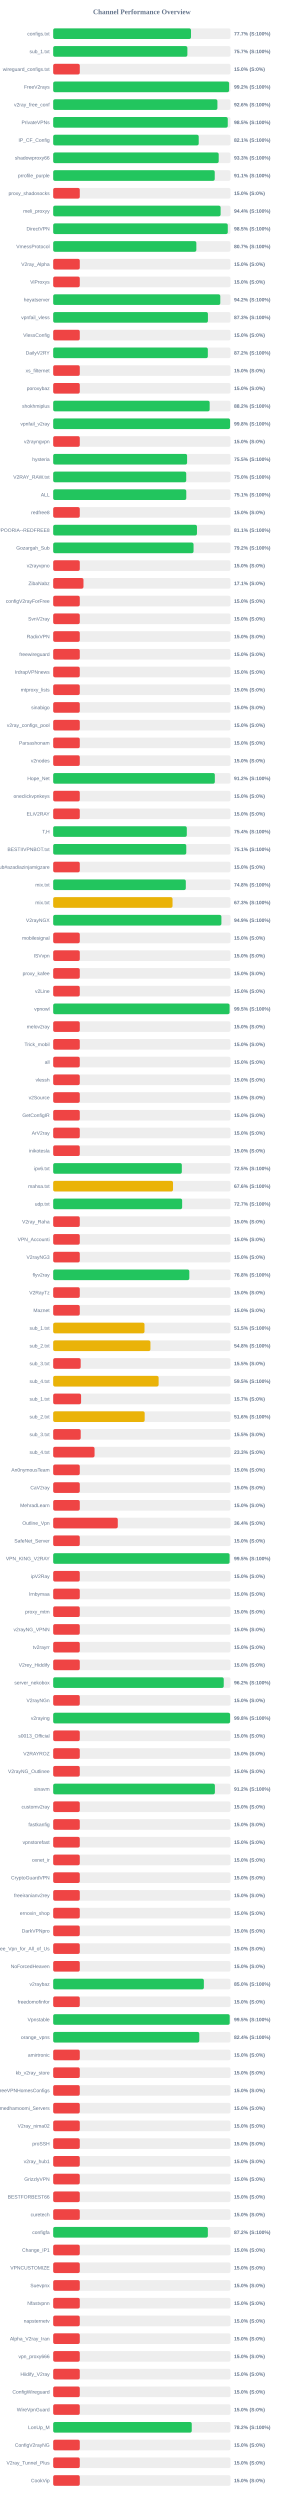
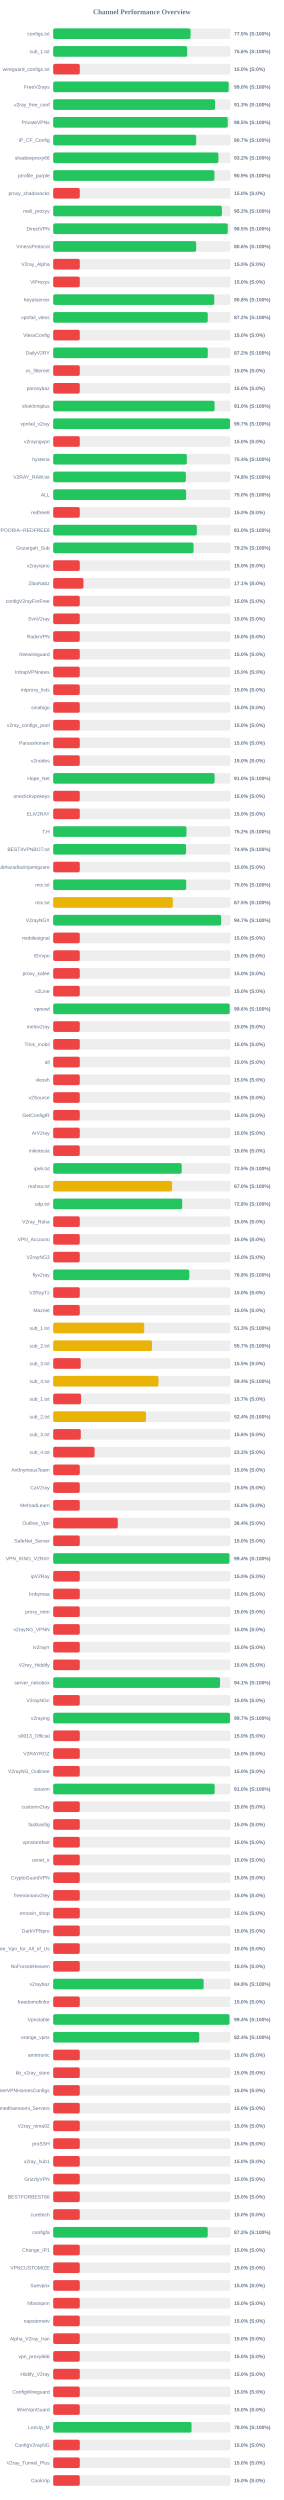
<svg xmlns="http://www.w3.org/2000/svg" width="800" height="7050" version="1.1">
  <style>
        .row { font: 14px Arial; fill: #64748b; }
        .score { font: bold 14px Arial; fill: #64748b; }
    </style>
  <text x="400" y="40" text-anchor="middle" font-size="20px" font-weight="bold" fill="#64748b">Channel Performance Overview</text>
  <rect x="150" y="80" width="500" height="30" fill="#eee" rx="5" />
-   <rect x="150" y="80" width="388.6" height="30" fill="#22c55e" rx="5" />
+   <rect x="150" y="80" width="387.4" height="30" fill="#22c55e" rx="5" />
  <text x="140" y="100" text-anchor="end" class="row">configs.txt</text>
-   <text x="660" y="100" text-anchor="start" class="score">77.7% (S:100%)</text>
+   <text x="660" y="100" text-anchor="start" class="score">77.5% (S:100%)</text>
  <rect x="150" y="130" width="500" height="30" fill="#eee" rx="5" />
-   <rect x="150" y="130" width="378.4" height="30" fill="#22c55e" rx="5" />
+   <rect x="150" y="130" width="377.85" height="30" fill="#22c55e" rx="5" />
  <text x="140" y="150" text-anchor="end" class="row">sub_1.txt</text>
-   <text x="660" y="150" text-anchor="start" class="score">75.7% (S:100%)</text>
+   <text x="660" y="150" text-anchor="start" class="score">75.6% (S:100%)</text>
  <rect x="150" y="180" width="500" height="30" fill="#eee" rx="5" />
  <rect x="150" y="180" width="75.0" height="30" fill="#ef4444" rx="5" />
  <text x="140" y="200" text-anchor="end" class="row">wireguard_configs.txt</text>
  <text x="660" y="200" text-anchor="start" class="score">15.0% (S:0%)</text>
  <rect x="150" y="230" width="500" height="30" fill="#eee" rx="5" />
-   <rect x="150" y="230" width="496.05" height="30" fill="#22c55e" rx="5" />
+   <rect x="150" y="230" width="494.9" height="30" fill="#22c55e" rx="5" />
  <text x="140" y="250" text-anchor="end" class="row">FreeV2rays</text>
-   <text x="660" y="250" text-anchor="start" class="score">99.2% (S:100%)</text>
+   <text x="660" y="250" text-anchor="start" class="score">99.0% (S:100%)</text>
  <rect x="150" y="280" width="500" height="30" fill="#eee" rx="5" />
-   <rect x="150" y="280" width="463.1" height="30" fill="#22c55e" rx="5" />
+   <rect x="150" y="280" width="456.55" height="30" fill="#22c55e" rx="5" />
  <text x="140" y="300" text-anchor="end" class="row">v2ray_free_conf</text>
-   <text x="660" y="300" text-anchor="start" class="score">92.6% (S:100%)</text>
+   <text x="660" y="300" text-anchor="start" class="score">91.3% (S:100%)</text>
  <rect x="150" y="330" width="500" height="30" fill="#eee" rx="5" />
  <rect x="150" y="330" width="492.3" height="30" fill="#22c55e" rx="5" />
  <text x="140" y="350" text-anchor="end" class="row">PrivateVPNs</text>
  <text x="660" y="350" text-anchor="start" class="score">98.5% (S:100%)</text>
  <rect x="150" y="380" width="500" height="30" fill="#eee" rx="5" />
-   <rect x="150" y="380" width="410.4" height="30" fill="#22c55e" rx="5" />
+   <rect x="150" y="380" width="403.25" height="30" fill="#22c55e" rx="5" />
  <text x="140" y="400" text-anchor="end" class="row">IP_CF_Config</text>
-   <text x="660" y="400" text-anchor="start" class="score">82.1% (S:100%)</text>
+   <text x="660" y="400" text-anchor="start" class="score">80.7% (S:100%)</text>
  <rect x="150" y="430" width="500" height="30" fill="#eee" rx="5" />
-   <rect x="150" y="430" width="466.75" height="30" fill="#22c55e" rx="5" />
+   <rect x="150" y="430" width="465.95" height="30" fill="#22c55e" rx="5" />
  <text x="140" y="450" text-anchor="end" class="row">shadowproxy66</text>
-   <text x="660" y="450" text-anchor="start" class="score">93.3% (S:100%)</text>
+   <text x="660" y="450" text-anchor="start" class="score">93.2% (S:100%)</text>
  <rect x="150" y="480" width="500" height="30" fill="#eee" rx="5" />
-   <rect x="150" y="480" width="455.55" height="30" fill="#22c55e" rx="5" />
+   <rect x="150" y="480" width="454.7" height="30" fill="#22c55e" rx="5" />
  <text x="140" y="500" text-anchor="end" class="row">prrofile_purple</text>
-   <text x="660" y="500" text-anchor="start" class="score">91.1% (S:100%)</text>
+   <text x="660" y="500" text-anchor="start" class="score">90.9% (S:100%)</text>
  <rect x="150" y="530" width="500" height="30" fill="#eee" rx="5" />
  <rect x="150" y="530" width="75.0" height="30" fill="#ef4444" rx="5" />
  <text x="140" y="550" text-anchor="end" class="row">proxy_shadosocks</text>
  <text x="660" y="550" text-anchor="start" class="score">15.0% (S:0%)</text>
  <rect x="150" y="580" width="500" height="30" fill="#eee" rx="5" />
-   <rect x="150" y="580" width="472.15" height="30" fill="#22c55e" rx="5" />
+   <rect x="150" y="580" width="475.8" height="30" fill="#22c55e" rx="5" />
  <text x="140" y="600" text-anchor="end" class="row">meli_proxyy</text>
-   <text x="660" y="600" text-anchor="start" class="score">94.4% (S:100%)</text>
+   <text x="660" y="600" text-anchor="start" class="score">95.2% (S:100%)</text>
  <rect x="150" y="630" width="500" height="30" fill="#eee" rx="5" />
-   <rect x="150" y="630" width="492.35" height="30" fill="#22c55e" rx="5" />
+   <rect x="150" y="630" width="492.3" height="30" fill="#22c55e" rx="5" />
  <text x="140" y="650" text-anchor="end" class="row">DirectVPN</text>
  <text x="660" y="650" text-anchor="start" class="score">98.5% (S:100%)</text>
  <rect x="150" y="680" width="500" height="30" fill="#eee" rx="5" />
-   <rect x="150" y="680" width="403.7" height="30" fill="#22c55e" rx="5" />
+   <rect x="150" y="680" width="403.2" height="30" fill="#22c55e" rx="5" />
  <text x="140" y="700" text-anchor="end" class="row">VmessProtocol</text>
-   <text x="660" y="700" text-anchor="start" class="score">80.7% (S:100%)</text>
+   <text x="660" y="700" text-anchor="start" class="score">80.6% (S:100%)</text>
  <rect x="150" y="730" width="500" height="30" fill="#eee" rx="5" />
  <rect x="150" y="730" width="75.0" height="30" fill="#ef4444" rx="5" />
  <text x="140" y="750" text-anchor="end" class="row">V2ray_Alpha</text>
  <text x="660" y="750" text-anchor="start" class="score">15.0% (S:0%)</text>
  <rect x="150" y="780" width="500" height="30" fill="#eee" rx="5" />
  <rect x="150" y="780" width="75.0" height="30" fill="#ef4444" rx="5" />
  <text x="140" y="800" text-anchor="end" class="row">ViProxys</text>
  <text x="660" y="800" text-anchor="start" class="score">15.0% (S:0%)</text>
  <rect x="150" y="830" width="500" height="30" fill="#eee" rx="5" />
-   <rect x="150" y="830" width="471.2" height="30" fill="#22c55e" rx="5" />
+   <rect x="150" y="830" width="454.2" height="30" fill="#22c55e" rx="5" />
  <text x="140" y="850" text-anchor="end" class="row">heyatserver</text>
-   <text x="660" y="850" text-anchor="start" class="score">94.2% (S:100%)</text>
+   <text x="660" y="850" text-anchor="start" class="score">90.8% (S:100%)</text>
  <rect x="150" y="880" width="500" height="30" fill="#eee" rx="5" />
-   <rect x="150" y="880" width="436.35" height="30" fill="#22c55e" rx="5" />
+   <rect x="150" y="880" width="435.85" height="30" fill="#22c55e" rx="5" />
  <text x="140" y="900" text-anchor="end" class="row">vpnfail_vless</text>
-   <text x="660" y="900" text-anchor="start" class="score">87.3% (S:100%)</text>
+   <text x="660" y="900" text-anchor="start" class="score">87.2% (S:100%)</text>
  <rect x="150" y="930" width="500" height="30" fill="#eee" rx="5" />
  <rect x="150" y="930" width="75.0" height="30" fill="#ef4444" rx="5" />
  <text x="140" y="950" text-anchor="end" class="row">VlessConfig</text>
  <text x="660" y="950" text-anchor="start" class="score">15.0% (S:0%)</text>
  <rect x="150" y="980" width="500" height="30" fill="#eee" rx="5" />
-   <rect x="150" y="980" width="436.1" height="30" fill="#22c55e" rx="5" />
+   <rect x="150" y="980" width="435.95" height="30" fill="#22c55e" rx="5" />
  <text x="140" y="1000" text-anchor="end" class="row">DailyV2RY</text>
  <text x="660" y="1000" text-anchor="start" class="score">87.2% (S:100%)</text>
  <rect x="150" y="1030" width="500" height="30" fill="#eee" rx="5" />
  <rect x="150" y="1030" width="75.0" height="30" fill="#ef4444" rx="5" />
  <text x="140" y="1050" text-anchor="end" class="row">xs_filternet</text>
  <text x="660" y="1050" text-anchor="start" class="score">15.0% (S:0%)</text>
  <rect x="150" y="1080" width="500" height="30" fill="#eee" rx="5" />
  <rect x="150" y="1080" width="75.0" height="30" fill="#ef4444" rx="5" />
  <text x="140" y="1100" text-anchor="end" class="row">poroxybaz</text>
  <text x="660" y="1100" text-anchor="start" class="score">15.0% (S:0%)</text>
  <rect x="150" y="1130" width="500" height="30" fill="#eee" rx="5" />
-   <rect x="150" y="1130" width="441.25" height="30" fill="#22c55e" rx="5" />
+   <rect x="150" y="1130" width="455.1" height="30" fill="#22c55e" rx="5" />
  <text x="140" y="1150" text-anchor="end" class="row">shokhmiplus</text>
-   <text x="660" y="1150" text-anchor="start" class="score">88.2% (S:100%)</text>
+   <text x="660" y="1150" text-anchor="start" class="score">91.0% (S:100%)</text>
  <rect x="150" y="1180" width="500" height="30" fill="#eee" rx="5" />
-   <rect x="150" y="1180" width="498.75" height="30" fill="#22c55e" rx="5" />
+   <rect x="150" y="1180" width="498.5" height="30" fill="#22c55e" rx="5" />
  <text x="140" y="1200" text-anchor="end" class="row">vpnfail_v2ray</text>
-   <text x="660" y="1200" text-anchor="start" class="score">99.8% (S:100%)</text>
+   <text x="660" y="1200" text-anchor="start" class="score">99.7% (S:100%)</text>
  <rect x="150" y="1230" width="500" height="30" fill="#eee" rx="5" />
  <rect x="150" y="1230" width="75.0" height="30" fill="#ef4444" rx="5" />
  <text x="140" y="1250" text-anchor="end" class="row">v2rayngvpn</text>
  <text x="660" y="1250" text-anchor="start" class="score">15.0% (S:0%)</text>
  <rect x="150" y="1280" width="500" height="30" fill="#eee" rx="5" />
-   <rect x="150" y="1280" width="377.6" height="30" fill="#22c55e" rx="5" />
+   <rect x="150" y="1280" width="376.9" height="30" fill="#22c55e" rx="5" />
  <text x="140" y="1300" text-anchor="end" class="row">hysteria</text>
-   <text x="660" y="1300" text-anchor="start" class="score">75.5% (S:100%)</text>
+   <text x="660" y="1300" text-anchor="start" class="score">75.4% (S:100%)</text>
  <rect x="150" y="1330" width="500" height="30" fill="#eee" rx="5" />
-   <rect x="150" y="1330" width="375.15" height="30" fill="#22c55e" rx="5" />
+   <rect x="150" y="1330" width="374.15" height="30" fill="#22c55e" rx="5" />
  <text x="140" y="1350" text-anchor="end" class="row">V2RAY_RAW.txt</text>
-   <text x="660" y="1350" text-anchor="start" class="score">75.0% (S:100%)</text>
+   <text x="660" y="1350" text-anchor="start" class="score">74.8% (S:100%)</text>
  <rect x="150" y="1380" width="500" height="30" fill="#eee" rx="5" />
-   <rect x="150" y="1380" width="375.3" height="30" fill="#22c55e" rx="5" />
+   <rect x="150" y="1380" width="374.9" height="30" fill="#22c55e" rx="5" />
  <text x="140" y="1400" text-anchor="end" class="row">ALL</text>
-   <text x="660" y="1400" text-anchor="start" class="score">75.1% (S:100%)</text>
+   <text x="660" y="1400" text-anchor="start" class="score">75.0% (S:100%)</text>
  <rect x="150" y="1430" width="500" height="30" fill="#eee" rx="5" />
  <rect x="150" y="1430" width="75.0" height="30" fill="#ef4444" rx="5" />
  <text x="140" y="1450" text-anchor="end" class="row">redfree8</text>
  <text x="660" y="1450" text-anchor="start" class="score">15.0% (S:0%)</text>
  <rect x="150" y="1480" width="500" height="30" fill="#eee" rx="5" />
-   <rect x="150" y="1480" width="405.45" height="30" fill="#22c55e" rx="5" />
+   <rect x="150" y="1480" width="405.05" height="30" fill="#22c55e" rx="5" />
  <text x="140" y="1500" text-anchor="end" class="row">POORIA--REDFREE8.txt#POORIA--REDFREE8</text>
-   <text x="660" y="1500" text-anchor="start" class="score">81.1% (S:100%)</text>
+   <text x="660" y="1500" text-anchor="start" class="score">81.0% (S:100%)</text>
  <rect x="150" y="1530" width="500" height="30" fill="#eee" rx="5" />
  <rect x="150" y="1530" width="395.8" height="30" fill="#22c55e" rx="5" />
  <text x="140" y="1550" text-anchor="end" class="row">Gozargah_Sub</text>
  <text x="660" y="1550" text-anchor="start" class="score">79.2% (S:100%)</text>
  <rect x="150" y="1580" width="500" height="30" fill="#eee" rx="5" />
  <rect x="150" y="1580" width="75.0" height="30" fill="#ef4444" rx="5" />
  <text x="140" y="1600" text-anchor="end" class="row">v2rayvpno</text>
  <text x="660" y="1600" text-anchor="start" class="score">15.0% (S:0%)</text>
  <rect x="150" y="1630" width="500" height="30" fill="#eee" rx="5" />
  <rect x="150" y="1630" width="85.4" height="30" fill="#ef4444" rx="5" />
  <text x="140" y="1650" text-anchor="end" class="row">ZibaNabz</text>
  <text x="660" y="1650" text-anchor="start" class="score">17.1% (S:0%)</text>
  <rect x="150" y="1680" width="500" height="30" fill="#eee" rx="5" />
  <rect x="150" y="1680" width="75.0" height="30" fill="#ef4444" rx="5" />
  <text x="140" y="1700" text-anchor="end" class="row">configV2rayForFree</text>
  <text x="660" y="1700" text-anchor="start" class="score">15.0% (S:0%)</text>
  <rect x="150" y="1730" width="500" height="30" fill="#eee" rx="5" />
  <rect x="150" y="1730" width="75.0" height="30" fill="#ef4444" rx="5" />
  <text x="140" y="1750" text-anchor="end" class="row">SvnV2ray</text>
  <text x="660" y="1750" text-anchor="start" class="score">15.0% (S:0%)</text>
  <rect x="150" y="1780" width="500" height="30" fill="#eee" rx="5" />
  <rect x="150" y="1780" width="75.0" height="30" fill="#ef4444" rx="5" />
  <text x="140" y="1800" text-anchor="end" class="row">RadixVPN</text>
  <text x="660" y="1800" text-anchor="start" class="score">15.0% (S:0%)</text>
  <rect x="150" y="1830" width="500" height="30" fill="#eee" rx="5" />
  <rect x="150" y="1830" width="75.0" height="30" fill="#ef4444" rx="5" />
  <text x="140" y="1850" text-anchor="end" class="row">freewireguard</text>
  <text x="660" y="1850" text-anchor="start" class="score">15.0% (S:0%)</text>
  <rect x="150" y="1880" width="500" height="30" fill="#eee" rx="5" />
  <rect x="150" y="1880" width="75.0" height="30" fill="#ef4444" rx="5" />
  <text x="140" y="1900" text-anchor="end" class="row">IrdrapVPNnews</text>
  <text x="660" y="1900" text-anchor="start" class="score">15.0% (S:0%)</text>
  <rect x="150" y="1930" width="500" height="30" fill="#eee" rx="5" />
  <rect x="150" y="1930" width="75.0" height="30" fill="#ef4444" rx="5" />
  <text x="140" y="1950" text-anchor="end" class="row">mtproxy_lists</text>
  <text x="660" y="1950" text-anchor="start" class="score">15.0% (S:0%)</text>
  <rect x="150" y="1980" width="500" height="30" fill="#eee" rx="5" />
  <rect x="150" y="1980" width="75.0" height="30" fill="#ef4444" rx="5" />
  <text x="140" y="2000" text-anchor="end" class="row">sinabigo</text>
  <text x="660" y="2000" text-anchor="start" class="score">15.0% (S:0%)</text>
  <rect x="150" y="2030" width="500" height="30" fill="#eee" rx="5" />
  <rect x="150" y="2030" width="75.0" height="30" fill="#ef4444" rx="5" />
  <text x="140" y="2050" text-anchor="end" class="row">v2ray_configs_pool</text>
  <text x="660" y="2050" text-anchor="start" class="score">15.0% (S:0%)</text>
  <rect x="150" y="2080" width="500" height="30" fill="#eee" rx="5" />
  <rect x="150" y="2080" width="75.0" height="30" fill="#ef4444" rx="5" />
  <text x="140" y="2100" text-anchor="end" class="row">Parsashonam</text>
  <text x="660" y="2100" text-anchor="start" class="score">15.0% (S:0%)</text>
  <rect x="150" y="2130" width="500" height="30" fill="#eee" rx="5" />
  <rect x="150" y="2130" width="75.0" height="30" fill="#ef4444" rx="5" />
  <text x="140" y="2150" text-anchor="end" class="row">v2nodes</text>
  <text x="660" y="2150" text-anchor="start" class="score">15.0% (S:0%)</text>
  <rect x="150" y="2180" width="500" height="30" fill="#eee" rx="5" />
-   <rect x="150" y="2180" width="455.85" height="30" fill="#22c55e" rx="5" />
+   <rect x="150" y="2180" width="455.15" height="30" fill="#22c55e" rx="5" />
  <text x="140" y="2200" text-anchor="end" class="row">Hope_Net</text>
-   <text x="660" y="2200" text-anchor="start" class="score">91.2% (S:100%)</text>
+   <text x="660" y="2200" text-anchor="start" class="score">91.0% (S:100%)</text>
  <rect x="150" y="2230" width="500" height="30" fill="#eee" rx="5" />
  <rect x="150" y="2230" width="75.0" height="30" fill="#ef4444" rx="5" />
  <text x="140" y="2250" text-anchor="end" class="row">oneclickvpnkeys</text>
  <text x="660" y="2250" text-anchor="start" class="score">15.0% (S:0%)</text>
  <rect x="150" y="2280" width="500" height="30" fill="#eee" rx="5" />
  <rect x="150" y="2280" width="75.0" height="30" fill="#ef4444" rx="5" />
  <text x="140" y="2300" text-anchor="end" class="row">ELiV2RAY</text>
  <text x="660" y="2300" text-anchor="start" class="score">15.0% (S:0%)</text>
  <rect x="150" y="2330" width="500" height="30" fill="#eee" rx="5" />
-   <rect x="150" y="2330" width="376.8" height="30" fill="#22c55e" rx="5" />
+   <rect x="150" y="2330" width="375.85" height="30" fill="#22c55e" rx="5" />
  <text x="140" y="2350" text-anchor="end" class="row">T,H</text>
-   <text x="660" y="2350" text-anchor="start" class="score">75.4% (S:100%)</text>
+   <text x="660" y="2350" text-anchor="start" class="score">75.2% (S:100%)</text>
  <rect x="150" y="2380" width="500" height="30" fill="#eee" rx="5" />
-   <rect x="150" y="2380" width="375.3" height="30" fill="#22c55e" rx="5" />
+   <rect x="150" y="2380" width="374.65" height="30" fill="#22c55e" rx="5" />
  <text x="140" y="2400" text-anchor="end" class="row">BESTIIVPNBOT.txt</text>
-   <text x="660" y="2400" text-anchor="start" class="score">75.1% (S:100%)</text>
+   <text x="660" y="2400" text-anchor="start" class="score">74.9% (S:100%)</text>
  <rect x="150" y="2430" width="500" height="30" fill="#eee" rx="5" />
  <rect x="150" y="2430" width="75.0" height="30" fill="#ef4444" rx="5" />
  <text x="140" y="2450" text-anchor="end" class="row">Sub#azadiazinjamigzare</text>
  <text x="660" y="2450" text-anchor="start" class="score">15.0% (S:0%)</text>
  <rect x="150" y="2480" width="500" height="30" fill="#eee" rx="5" />
-   <rect x="150" y="2480" width="374.0" height="30" fill="#22c55e" rx="5" />
+   <rect x="150" y="2480" width="375.1" height="30" fill="#22c55e" rx="5" />
  <text x="140" y="2500" text-anchor="end" class="row">mix.txt</text>
-   <text x="660" y="2500" text-anchor="start" class="score">74.8% (S:100%)</text>
+   <text x="660" y="2500" text-anchor="start" class="score">75.0% (S:100%)</text>
  <rect x="150" y="2530" width="500" height="30" fill="#eee" rx="5" />
-   <rect x="150" y="2530" width="336.55" height="30" fill="#eab308" rx="5" />
+   <rect x="150" y="2530" width="337.35" height="30" fill="#eab308" rx="5" />
  <text x="140" y="2550" text-anchor="end" class="row">mix.txt</text>
-   <text x="660" y="2550" text-anchor="start" class="score">67.3% (S:100%)</text>
+   <text x="660" y="2550" text-anchor="start" class="score">67.5% (S:100%)</text>
  <rect x="150" y="2580" width="500" height="30" fill="#eee" rx="5" />
-   <rect x="150" y="2580" width="474.35" height="30" fill="#22c55e" rx="5" />
+   <rect x="150" y="2580" width="473.6" height="30" fill="#22c55e" rx="5" />
  <text x="140" y="2600" text-anchor="end" class="row">V2rayNGX</text>
-   <text x="660" y="2600" text-anchor="start" class="score">94.9% (S:100%)</text>
+   <text x="660" y="2600" text-anchor="start" class="score">94.7% (S:100%)</text>
  <rect x="150" y="2630" width="500" height="30" fill="#eee" rx="5" />
  <rect x="150" y="2630" width="75.0" height="30" fill="#ef4444" rx="5" />
  <text x="140" y="2650" text-anchor="end" class="row">mobilesignal</text>
  <text x="660" y="2650" text-anchor="start" class="score">15.0% (S:0%)</text>
  <rect x="150" y="2680" width="500" height="30" fill="#eee" rx="5" />
  <rect x="150" y="2680" width="75.0" height="30" fill="#ef4444" rx="5" />
  <text x="140" y="2700" text-anchor="end" class="row">ISVvpn</text>
  <text x="660" y="2700" text-anchor="start" class="score">15.0% (S:0%)</text>
  <rect x="150" y="2730" width="500" height="30" fill="#eee" rx="5" />
  <rect x="150" y="2730" width="75.0" height="30" fill="#ef4444" rx="5" />
  <text x="140" y="2750" text-anchor="end" class="row">proxy_kafee</text>
  <text x="660" y="2750" text-anchor="start" class="score">15.0% (S:0%)</text>
  <rect x="150" y="2780" width="500" height="30" fill="#eee" rx="5" />
  <rect x="150" y="2780" width="75.0" height="30" fill="#ef4444" rx="5" />
  <text x="140" y="2800" text-anchor="end" class="row">v2Line</text>
  <text x="660" y="2800" text-anchor="start" class="score">15.0% (S:0%)</text>
  <rect x="150" y="2830" width="500" height="30" fill="#eee" rx="5" />
-   <rect x="150" y="2830" width="497.4" height="30" fill="#22c55e" rx="5" />
+   <rect x="150" y="2830" width="497.8" height="30" fill="#22c55e" rx="5" />
  <text x="140" y="2850" text-anchor="end" class="row">vpnowl</text>
-   <text x="660" y="2850" text-anchor="start" class="score">99.5% (S:100%)</text>
+   <text x="660" y="2850" text-anchor="start" class="score">99.6% (S:100%)</text>
  <rect x="150" y="2880" width="500" height="30" fill="#eee" rx="5" />
  <rect x="150" y="2880" width="75.0" height="30" fill="#ef4444" rx="5" />
  <text x="140" y="2900" text-anchor="end" class="row">melov2ray</text>
  <text x="660" y="2900" text-anchor="start" class="score">15.0% (S:0%)</text>
  <rect x="150" y="2930" width="500" height="30" fill="#eee" rx="5" />
  <rect x="150" y="2930" width="75.0" height="30" fill="#ef4444" rx="5" />
  <text x="140" y="2950" text-anchor="end" class="row">Trick_mobil</text>
  <text x="660" y="2950" text-anchor="start" class="score">15.0% (S:0%)</text>
  <rect x="150" y="2980" width="500" height="30" fill="#eee" rx="5" />
  <rect x="150" y="2980" width="75.0" height="30" fill="#ef4444" rx="5" />
  <text x="140" y="3000" text-anchor="end" class="row">all</text>
  <text x="660" y="3000" text-anchor="start" class="score">15.0% (S:0%)</text>
  <rect x="150" y="3030" width="500" height="30" fill="#eee" rx="5" />
  <rect x="150" y="3030" width="75.0" height="30" fill="#ef4444" rx="5" />
  <text x="140" y="3050" text-anchor="end" class="row">vlessh</text>
  <text x="660" y="3050" text-anchor="start" class="score">15.0% (S:0%)</text>
  <rect x="150" y="3080" width="500" height="30" fill="#eee" rx="5" />
  <rect x="150" y="3080" width="75.0" height="30" fill="#ef4444" rx="5" />
  <text x="140" y="3100" text-anchor="end" class="row">v2Source</text>
  <text x="660" y="3100" text-anchor="start" class="score">15.0% (S:0%)</text>
  <rect x="150" y="3130" width="500" height="30" fill="#eee" rx="5" />
  <rect x="150" y="3130" width="75.0" height="30" fill="#ef4444" rx="5" />
  <text x="140" y="3150" text-anchor="end" class="row">GetConfigIR</text>
  <text x="660" y="3150" text-anchor="start" class="score">15.0% (S:0%)</text>
  <rect x="150" y="3180" width="500" height="30" fill="#eee" rx="5" />
  <rect x="150" y="3180" width="75.0" height="30" fill="#ef4444" rx="5" />
  <text x="140" y="3200" text-anchor="end" class="row">ArV2ray</text>
  <text x="660" y="3200" text-anchor="start" class="score">15.0% (S:0%)</text>
  <rect x="150" y="3230" width="500" height="30" fill="#eee" rx="5" />
  <rect x="150" y="3230" width="75.0" height="30" fill="#ef4444" rx="5" />
  <text x="140" y="3250" text-anchor="end" class="row">inikotesla</text>
  <text x="660" y="3250" text-anchor="start" class="score">15.0% (S:0%)</text>
  <rect x="150" y="3280" width="500" height="30" fill="#eee" rx="5" />
-   <rect x="150" y="3280" width="362.75" height="30" fill="#22c55e" rx="5" />
+   <rect x="150" y="3280" width="362.4" height="30" fill="#22c55e" rx="5" />
  <text x="140" y="3300" text-anchor="end" class="row">ipv6.txt</text>
  <text x="660" y="3300" text-anchor="start" class="score">72.5% (S:100%)</text>
  <rect x="150" y="3330" width="500" height="30" fill="#eee" rx="5" />
-   <rect x="150" y="3330" width="337.9" height="30" fill="#eab308" rx="5" />
+   <rect x="150" y="3330" width="335.2" height="30" fill="#eab308" rx="5" />
  <text x="140" y="3350" text-anchor="end" class="row">mahsa.txt</text>
-   <text x="660" y="3350" text-anchor="start" class="score">67.6% (S:100%)</text>
+   <text x="660" y="3350" text-anchor="start" class="score">67.0% (S:100%)</text>
  <rect x="150" y="3380" width="500" height="30" fill="#eee" rx="5" />
-   <rect x="150" y="3380" width="363.6" height="30" fill="#22c55e" rx="5" />
+   <rect x="150" y="3380" width="363.75" height="30" fill="#22c55e" rx="5" />
  <text x="140" y="3400" text-anchor="end" class="row">udp.txt</text>
-   <text x="660" y="3400" text-anchor="start" class="score">72.7% (S:100%)</text>
+   <text x="660" y="3400" text-anchor="start" class="score">72.8% (S:100%)</text>
  <rect x="150" y="3430" width="500" height="30" fill="#eee" rx="5" />
  <rect x="150" y="3430" width="75.0" height="30" fill="#ef4444" rx="5" />
  <text x="140" y="3450" text-anchor="end" class="row">V2ray_Raha</text>
  <text x="660" y="3450" text-anchor="start" class="score">15.0% (S:0%)</text>
  <rect x="150" y="3480" width="500" height="30" fill="#eee" rx="5" />
  <rect x="150" y="3480" width="75.0" height="30" fill="#ef4444" rx="5" />
  <text x="140" y="3500" text-anchor="end" class="row">VPN_Accounti</text>
  <text x="660" y="3500" text-anchor="start" class="score">15.0% (S:0%)</text>
  <rect x="150" y="3530" width="500" height="30" fill="#eee" rx="5" />
  <rect x="150" y="3530" width="75.0" height="30" fill="#ef4444" rx="5" />
  <text x="140" y="3550" text-anchor="end" class="row">V2rayNG3</text>
  <text x="660" y="3550" text-anchor="start" class="score">15.0% (S:0%)</text>
  <rect x="150" y="3580" width="500" height="30" fill="#eee" rx="5" />
  <rect x="150" y="3580" width="383.85" height="30" fill="#22c55e" rx="5" />
  <text x="140" y="3600" text-anchor="end" class="row">flyv2ray</text>
  <text x="660" y="3600" text-anchor="start" class="score">76.8% (S:100%)</text>
  <rect x="150" y="3630" width="500" height="30" fill="#eee" rx="5" />
  <rect x="150" y="3630" width="75.0" height="30" fill="#ef4444" rx="5" />
  <text x="140" y="3650" text-anchor="end" class="row">V2RayTz</text>
  <text x="660" y="3650" text-anchor="start" class="score">15.0% (S:0%)</text>
  <rect x="150" y="3680" width="500" height="30" fill="#eee" rx="5" />
  <rect x="150" y="3680" width="75.0" height="30" fill="#ef4444" rx="5" />
  <text x="140" y="3700" text-anchor="end" class="row">Maznet</text>
  <text x="660" y="3700" text-anchor="start" class="score">15.0% (S:0%)</text>
  <rect x="150" y="3730" width="500" height="30" fill="#eee" rx="5" />
-   <rect x="150" y="3730" width="257.5" height="30" fill="#eab308" rx="5" />
+   <rect x="150" y="3730" width="256.7" height="30" fill="#eab308" rx="5" />
  <text x="140" y="3750" text-anchor="end" class="row">sub_1.txt</text>
-   <text x="660" y="3750" text-anchor="start" class="score">51.5% (S:100%)</text>
+   <text x="660" y="3750" text-anchor="start" class="score">51.3% (S:100%)</text>
  <rect x="150" y="3780" width="500" height="30" fill="#eee" rx="5" />
-   <rect x="150" y="3780" width="274.2" height="30" fill="#eab308" rx="5" />
+   <rect x="150" y="3780" width="278.7" height="30" fill="#eab308" rx="5" />
  <text x="140" y="3800" text-anchor="end" class="row">sub_2.txt</text>
-   <text x="660" y="3800" text-anchor="start" class="score">54.8% (S:100%)</text>
+   <text x="660" y="3800" text-anchor="start" class="score">55.7% (S:100%)</text>
  <rect x="150" y="3830" width="500" height="30" fill="#eee" rx="5" />
-   <rect x="150" y="3830" width="77.55" height="30" fill="#ef4444" rx="5" />
+   <rect x="150" y="3830" width="77.7" height="30" fill="#ef4444" rx="5" />
  <text x="140" y="3850" text-anchor="end" class="row">sub_3.txt</text>
  <text x="660" y="3850" text-anchor="start" class="score">15.5% (S:0%)</text>
  <rect x="150" y="3880" width="500" height="30" fill="#eee" rx="5" />
-   <rect x="150" y="3880" width="297.3" height="30" fill="#eab308" rx="5" />
+   <rect x="150" y="3880" width="296.9" height="30" fill="#eab308" rx="5" />
  <text x="140" y="3900" text-anchor="end" class="row">sub_4.txt</text>
-   <text x="660" y="3900" text-anchor="start" class="score">59.5% (S:100%)</text>
+   <text x="660" y="3900" text-anchor="start" class="score">59.4% (S:100%)</text>
  <rect x="150" y="3930" width="500" height="30" fill="#eee" rx="5" />
  <rect x="150" y="3930" width="78.65" height="30" fill="#ef4444" rx="5" />
  <text x="140" y="3950" text-anchor="end" class="row">sub_1.txt</text>
  <text x="660" y="3950" text-anchor="start" class="score">15.7% (S:0%)</text>
  <rect x="150" y="3980" width="500" height="30" fill="#eee" rx="5" />
-   <rect x="150" y="3980" width="258.0" height="30" fill="#eab308" rx="5" />
+   <rect x="150" y="3980" width="261.85" height="30" fill="#eab308" rx="5" />
  <text x="140" y="4000" text-anchor="end" class="row">sub_2.txt</text>
-   <text x="660" y="4000" text-anchor="start" class="score">51.6% (S:100%)</text>
+   <text x="660" y="4000" text-anchor="start" class="score">52.4% (S:100%)</text>
  <rect x="150" y="4030" width="500" height="30" fill="#eee" rx="5" />
-   <rect x="150" y="4030" width="77.6" height="30" fill="#ef4444" rx="5" />
+   <rect x="150" y="4030" width="77.8" height="30" fill="#ef4444" rx="5" />
  <text x="140" y="4050" text-anchor="end" class="row">sub_3.txt</text>
-   <text x="660" y="4050" text-anchor="start" class="score">15.5% (S:0%)</text>
+   <text x="660" y="4050" text-anchor="start" class="score">15.6% (S:0%)</text>
  <rect x="150" y="4080" width="500" height="30" fill="#eee" rx="5" />
  <rect x="150" y="4080" width="116.65" height="30" fill="#ef4444" rx="5" />
  <text x="140" y="4100" text-anchor="end" class="row">sub_4.txt</text>
  <text x="660" y="4100" text-anchor="start" class="score">23.3% (S:0%)</text>
  <rect x="150" y="4130" width="500" height="30" fill="#eee" rx="5" />
  <rect x="150" y="4130" width="75.0" height="30" fill="#ef4444" rx="5" />
  <text x="140" y="4150" text-anchor="end" class="row">An0nymousTeam</text>
  <text x="660" y="4150" text-anchor="start" class="score">15.0% (S:0%)</text>
  <rect x="150" y="4180" width="500" height="30" fill="#eee" rx="5" />
  <rect x="150" y="4180" width="75.0" height="30" fill="#ef4444" rx="5" />
  <text x="140" y="4200" text-anchor="end" class="row">CaV2ray</text>
  <text x="660" y="4200" text-anchor="start" class="score">15.0% (S:0%)</text>
  <rect x="150" y="4230" width="500" height="30" fill="#eee" rx="5" />
  <rect x="150" y="4230" width="75.0" height="30" fill="#ef4444" rx="5" />
  <text x="140" y="4250" text-anchor="end" class="row">MehradLearn</text>
  <text x="660" y="4250" text-anchor="start" class="score">15.0% (S:0%)</text>
  <rect x="150" y="4280" width="500" height="30" fill="#eee" rx="5" />
  <rect x="150" y="4280" width="182.15" height="30" fill="#ef4444" rx="5" />
  <text x="140" y="4300" text-anchor="end" class="row">Outline_Vpn</text>
  <text x="660" y="4300" text-anchor="start" class="score">36.4% (S:0%)</text>
  <rect x="150" y="4330" width="500" height="30" fill="#eee" rx="5" />
  <rect x="150" y="4330" width="75.0" height="30" fill="#ef4444" rx="5" />
  <text x="140" y="4350" text-anchor="end" class="row">SafeNet_Server</text>
  <text x="660" y="4350" text-anchor="start" class="score">15.0% (S:0%)</text>
  <rect x="150" y="4380" width="500" height="30" fill="#eee" rx="5" />
-   <rect x="150" y="4380" width="497.45" height="30" fill="#22c55e" rx="5" />
+   <rect x="150" y="4380" width="497.05" height="30" fill="#22c55e" rx="5" />
  <text x="140" y="4400" text-anchor="end" class="row">VPN_KING_V2RAY</text>
-   <text x="660" y="4400" text-anchor="start" class="score">99.5% (S:100%)</text>
+   <text x="660" y="4400" text-anchor="start" class="score">99.4% (S:100%)</text>
  <rect x="150" y="4430" width="500" height="30" fill="#eee" rx="5" />
  <rect x="150" y="4430" width="75.0" height="30" fill="#ef4444" rx="5" />
  <text x="140" y="4450" text-anchor="end" class="row">ipV2Ray</text>
  <text x="660" y="4450" text-anchor="start" class="score">15.0% (S:0%)</text>
  <rect x="150" y="4480" width="500" height="30" fill="#eee" rx="5" />
  <rect x="150" y="4480" width="75.0" height="30" fill="#ef4444" rx="5" />
  <text x="140" y="4500" text-anchor="end" class="row">lrnbymaa</text>
  <text x="660" y="4500" text-anchor="start" class="score">15.0% (S:0%)</text>
  <rect x="150" y="4530" width="500" height="30" fill="#eee" rx="5" />
  <rect x="150" y="4530" width="75.0" height="30" fill="#ef4444" rx="5" />
  <text x="140" y="4550" text-anchor="end" class="row">proxy_mtm</text>
  <text x="660" y="4550" text-anchor="start" class="score">15.0% (S:0%)</text>
  <rect x="150" y="4580" width="500" height="30" fill="#eee" rx="5" />
  <rect x="150" y="4580" width="75.0" height="30" fill="#ef4444" rx="5" />
  <text x="140" y="4600" text-anchor="end" class="row">v2rayNG_VPNN</text>
  <text x="660" y="4600" text-anchor="start" class="score">15.0% (S:0%)</text>
  <rect x="150" y="4630" width="500" height="30" fill="#eee" rx="5" />
  <rect x="150" y="4630" width="75.0" height="30" fill="#ef4444" rx="5" />
  <text x="140" y="4650" text-anchor="end" class="row">tv2rayrr</text>
  <text x="660" y="4650" text-anchor="start" class="score">15.0% (S:0%)</text>
  <rect x="150" y="4680" width="500" height="30" fill="#eee" rx="5" />
  <rect x="150" y="4680" width="75.0" height="30" fill="#ef4444" rx="5" />
  <text x="140" y="4700" text-anchor="end" class="row">V2rey_Hiddify</text>
  <text x="660" y="4700" text-anchor="start" class="score">15.0% (S:0%)</text>
  <rect x="150" y="4730" width="500" height="30" fill="#eee" rx="5" />
-   <rect x="150" y="4730" width="480.95" height="30" fill="#22c55e" rx="5" />
+   <rect x="150" y="4730" width="470.55" height="30" fill="#22c55e" rx="5" />
  <text x="140" y="4750" text-anchor="end" class="row">server_nekobox</text>
-   <text x="660" y="4750" text-anchor="start" class="score">96.2% (S:100%)</text>
+   <text x="660" y="4750" text-anchor="start" class="score">94.1% (S:100%)</text>
  <rect x="150" y="4780" width="500" height="30" fill="#eee" rx="5" />
  <rect x="150" y="4780" width="75.0" height="30" fill="#ef4444" rx="5" />
  <text x="140" y="4800" text-anchor="end" class="row">V2rayNGn</text>
  <text x="660" y="4800" text-anchor="start" class="score">15.0% (S:0%)</text>
  <rect x="150" y="4830" width="500" height="30" fill="#eee" rx="5" />
-   <rect x="150" y="4830" width="498.85" height="30" fill="#22c55e" rx="5" />
+   <rect x="150" y="4830" width="498.5" height="30" fill="#22c55e" rx="5" />
  <text x="140" y="4850" text-anchor="end" class="row">v2raying</text>
-   <text x="660" y="4850" text-anchor="start" class="score">99.8% (S:100%)</text>
+   <text x="660" y="4850" text-anchor="start" class="score">99.7% (S:100%)</text>
  <rect x="150" y="4880" width="500" height="30" fill="#eee" rx="5" />
  <rect x="150" y="4880" width="75.0" height="30" fill="#ef4444" rx="5" />
  <text x="140" y="4900" text-anchor="end" class="row">s0013_Official</text>
  <text x="660" y="4900" text-anchor="start" class="score">15.0% (S:0%)</text>
  <rect x="150" y="4930" width="500" height="30" fill="#eee" rx="5" />
  <rect x="150" y="4930" width="75.0" height="30" fill="#ef4444" rx="5" />
  <text x="140" y="4950" text-anchor="end" class="row">V2RAYROZ</text>
  <text x="660" y="4950" text-anchor="start" class="score">15.0% (S:0%)</text>
  <rect x="150" y="4980" width="500" height="30" fill="#eee" rx="5" />
  <rect x="150" y="4980" width="75.0" height="30" fill="#ef4444" rx="5" />
  <text x="140" y="5000" text-anchor="end" class="row">V2rayNG_Outlinee</text>
  <text x="660" y="5000" text-anchor="start" class="score">15.0% (S:0%)</text>
  <rect x="150" y="5030" width="500" height="30" fill="#eee" rx="5" />
-   <rect x="150" y="5030" width="456.0" height="30" fill="#22c55e" rx="5" />
+   <rect x="150" y="5030" width="455.25" height="30" fill="#22c55e" rx="5" />
  <text x="140" y="5050" text-anchor="end" class="row">sinavm</text>
-   <text x="660" y="5050" text-anchor="start" class="score">91.2% (S:100%)</text>
+   <text x="660" y="5050" text-anchor="start" class="score">91.0% (S:100%)</text>
  <rect x="150" y="5080" width="500" height="30" fill="#eee" rx="5" />
  <rect x="150" y="5080" width="75.0" height="30" fill="#ef4444" rx="5" />
  <text x="140" y="5100" text-anchor="end" class="row">customv2ray</text>
  <text x="660" y="5100" text-anchor="start" class="score">15.0% (S:0%)</text>
  <rect x="150" y="5130" width="500" height="30" fill="#eee" rx="5" />
  <rect x="150" y="5130" width="75.0" height="30" fill="#ef4444" rx="5" />
  <text x="140" y="5150" text-anchor="end" class="row">fastkanfig</text>
  <text x="660" y="5150" text-anchor="start" class="score">15.0% (S:0%)</text>
  <rect x="150" y="5180" width="500" height="30" fill="#eee" rx="5" />
  <rect x="150" y="5180" width="75.0" height="30" fill="#ef4444" rx="5" />
  <text x="140" y="5200" text-anchor="end" class="row">vpnstorefast</text>
  <text x="660" y="5200" text-anchor="start" class="score">15.0% (S:0%)</text>
  <rect x="150" y="5230" width="500" height="30" fill="#eee" rx="5" />
  <rect x="150" y="5230" width="75.0" height="30" fill="#ef4444" rx="5" />
  <text x="140" y="5250" text-anchor="end" class="row">oxnet_ir</text>
  <text x="660" y="5250" text-anchor="start" class="score">15.0% (S:0%)</text>
  <rect x="150" y="5280" width="500" height="30" fill="#eee" rx="5" />
  <rect x="150" y="5280" width="75.0" height="30" fill="#ef4444" rx="5" />
  <text x="140" y="5300" text-anchor="end" class="row">CryptoGuardVPN</text>
  <text x="660" y="5300" text-anchor="start" class="score">15.0% (S:0%)</text>
  <rect x="150" y="5330" width="500" height="30" fill="#eee" rx="5" />
  <rect x="150" y="5330" width="75.0" height="30" fill="#ef4444" rx="5" />
  <text x="140" y="5350" text-anchor="end" class="row">freeiranianv2rey</text>
  <text x="660" y="5350" text-anchor="start" class="score">15.0% (S:0%)</text>
  <rect x="150" y="5380" width="500" height="30" fill="#eee" rx="5" />
  <rect x="150" y="5380" width="75.0" height="30" fill="#ef4444" rx="5" />
  <text x="140" y="5400" text-anchor="end" class="row">ernoxin_shop</text>
  <text x="660" y="5400" text-anchor="start" class="score">15.0% (S:0%)</text>
  <rect x="150" y="5430" width="500" height="30" fill="#eee" rx="5" />
  <rect x="150" y="5430" width="75.0" height="30" fill="#ef4444" rx="5" />
  <text x="140" y="5450" text-anchor="end" class="row">DarkVPNpro</text>
  <text x="660" y="5450" text-anchor="start" class="score">15.0% (S:0%)</text>
  <rect x="150" y="5480" width="500" height="30" fill="#eee" rx="5" />
  <rect x="150" y="5480" width="75.0" height="30" fill="#ef4444" rx="5" />
  <text x="140" y="5500" text-anchor="end" class="row">Free_Vpn_for_All_of_Us</text>
  <text x="660" y="5500" text-anchor="start" class="score">15.0% (S:0%)</text>
  <rect x="150" y="5530" width="500" height="30" fill="#eee" rx="5" />
  <rect x="150" y="5530" width="75.0" height="30" fill="#ef4444" rx="5" />
  <text x="140" y="5550" text-anchor="end" class="row">NoForcedHeaven</text>
  <text x="660" y="5550" text-anchor="start" class="score">15.0% (S:0%)</text>
  <rect x="150" y="5580" width="500" height="30" fill="#eee" rx="5" />
-   <rect x="150" y="5580" width="424.9" height="30" fill="#22c55e" rx="5" />
+   <rect x="150" y="5580" width="424.2" height="30" fill="#22c55e" rx="5" />
  <text x="140" y="5600" text-anchor="end" class="row">v2raybaz</text>
-   <text x="660" y="5600" text-anchor="start" class="score">85.0% (S:100%)</text>
+   <text x="660" y="5600" text-anchor="start" class="score">84.8% (S:100%)</text>
  <rect x="150" y="5630" width="500" height="30" fill="#eee" rx="5" />
  <rect x="150" y="5630" width="75.0" height="30" fill="#ef4444" rx="5" />
  <text x="140" y="5650" text-anchor="end" class="row">freedomofinfor</text>
  <text x="660" y="5650" text-anchor="start" class="score">15.0% (S:0%)</text>
  <rect x="150" y="5680" width="500" height="30" fill="#eee" rx="5" />
-   <rect x="150" y="5680" width="497.75" height="30" fill="#22c55e" rx="5" />
+   <rect x="150" y="5680" width="497.15" height="30" fill="#22c55e" rx="5" />
  <text x="140" y="5700" text-anchor="end" class="row">Vpnstable</text>
-   <text x="660" y="5700" text-anchor="start" class="score">99.5% (S:100%)</text>
+   <text x="660" y="5700" text-anchor="start" class="score">99.4% (S:100%)</text>
  <rect x="150" y="5730" width="500" height="30" fill="#eee" rx="5" />
-   <rect x="150" y="5730" width="412.0" height="30" fill="#22c55e" rx="5" />
+   <rect x="150" y="5730" width="411.85" height="30" fill="#22c55e" rx="5" />
  <text x="140" y="5750" text-anchor="end" class="row">orange_vpns</text>
  <text x="660" y="5750" text-anchor="start" class="score">82.4% (S:100%)</text>
  <rect x="150" y="5780" width="500" height="30" fill="#eee" rx="5" />
  <rect x="150" y="5780" width="75.0" height="30" fill="#ef4444" rx="5" />
  <text x="140" y="5800" text-anchor="end" class="row">amirtronic</text>
  <text x="660" y="5800" text-anchor="start" class="score">15.0% (S:0%)</text>
  <rect x="150" y="5830" width="500" height="30" fill="#eee" rx="5" />
  <rect x="150" y="5830" width="75.0" height="30" fill="#ef4444" rx="5" />
  <text x="140" y="5850" text-anchor="end" class="row">kb_v2ray_store</text>
  <text x="660" y="5850" text-anchor="start" class="score">15.0% (S:0%)</text>
  <rect x="150" y="5880" width="500" height="30" fill="#eee" rx="5" />
  <rect x="150" y="5880" width="75.0" height="30" fill="#ef4444" rx="5" />
  <text x="140" y="5900" text-anchor="end" class="row">FreeVPNHomesConfigs</text>
  <text x="660" y="5900" text-anchor="start" class="score">15.0% (S:0%)</text>
  <rect x="150" y="5930" width="500" height="30" fill="#eee" rx="5" />
  <rect x="150" y="5930" width="75.0" height="30" fill="#ef4444" rx="5" />
  <text x="140" y="5950" text-anchor="end" class="row">Ahmedhamoomi_Servers</text>
  <text x="660" y="5950" text-anchor="start" class="score">15.0% (S:0%)</text>
  <rect x="150" y="5980" width="500" height="30" fill="#eee" rx="5" />
  <rect x="150" y="5980" width="75.0" height="30" fill="#ef4444" rx="5" />
  <text x="140" y="6000" text-anchor="end" class="row">V2ray_nima02</text>
  <text x="660" y="6000" text-anchor="start" class="score">15.0% (S:0%)</text>
  <rect x="150" y="6030" width="500" height="30" fill="#eee" rx="5" />
  <rect x="150" y="6030" width="75.0" height="30" fill="#ef4444" rx="5" />
  <text x="140" y="6050" text-anchor="end" class="row">proSSH</text>
  <text x="660" y="6050" text-anchor="start" class="score">15.0% (S:0%)</text>
  <rect x="150" y="6080" width="500" height="30" fill="#eee" rx="5" />
  <rect x="150" y="6080" width="75.0" height="30" fill="#ef4444" rx="5" />
  <text x="140" y="6100" text-anchor="end" class="row">v2ray_hub1</text>
  <text x="660" y="6100" text-anchor="start" class="score">15.0% (S:0%)</text>
  <rect x="150" y="6130" width="500" height="30" fill="#eee" rx="5" />
  <rect x="150" y="6130" width="75.0" height="30" fill="#ef4444" rx="5" />
  <text x="140" y="6150" text-anchor="end" class="row">GrizzlyVPN</text>
  <text x="660" y="6150" text-anchor="start" class="score">15.0% (S:0%)</text>
  <rect x="150" y="6180" width="500" height="30" fill="#eee" rx="5" />
  <rect x="150" y="6180" width="75.0" height="30" fill="#ef4444" rx="5" />
  <text x="140" y="6200" text-anchor="end" class="row">BESTFORBEST66</text>
  <text x="660" y="6200" text-anchor="start" class="score">15.0% (S:0%)</text>
  <rect x="150" y="6230" width="500" height="30" fill="#eee" rx="5" />
  <rect x="150" y="6230" width="75.0" height="30" fill="#ef4444" rx="5" />
  <text x="140" y="6250" text-anchor="end" class="row">curetech</text>
  <text x="660" y="6250" text-anchor="start" class="score">15.0% (S:0%)</text>
  <rect x="150" y="6280" width="500" height="30" fill="#eee" rx="5" />
-   <rect x="150" y="6280" width="436.2" height="30" fill="#22c55e" rx="5" />
+   <rect x="150" y="6280" width="435.8" height="30" fill="#22c55e" rx="5" />
  <text x="140" y="6300" text-anchor="end" class="row">configfa</text>
  <text x="660" y="6300" text-anchor="start" class="score">87.2% (S:100%)</text>
  <rect x="150" y="6330" width="500" height="30" fill="#eee" rx="5" />
  <rect x="150" y="6330" width="75.0" height="30" fill="#ef4444" rx="5" />
  <text x="140" y="6350" text-anchor="end" class="row">Change_IP1</text>
  <text x="660" y="6350" text-anchor="start" class="score">15.0% (S:0%)</text>
  <rect x="150" y="6380" width="500" height="30" fill="#eee" rx="5" />
  <rect x="150" y="6380" width="75.0" height="30" fill="#ef4444" rx="5" />
  <text x="140" y="6400" text-anchor="end" class="row">VPNCUSTOMIZE</text>
  <text x="660" y="6400" text-anchor="start" class="score">15.0% (S:0%)</text>
  <rect x="150" y="6430" width="500" height="30" fill="#eee" rx="5" />
  <rect x="150" y="6430" width="75.0" height="30" fill="#ef4444" rx="5" />
  <text x="140" y="6450" text-anchor="end" class="row">Suevpnx</text>
  <text x="660" y="6450" text-anchor="start" class="score">15.0% (S:0%)</text>
  <rect x="150" y="6480" width="500" height="30" fill="#eee" rx="5" />
  <rect x="150" y="6480" width="75.0" height="30" fill="#ef4444" rx="5" />
  <text x="140" y="6500" text-anchor="end" class="row">Nfastvpnn</text>
  <text x="660" y="6500" text-anchor="start" class="score">15.0% (S:0%)</text>
  <rect x="150" y="6530" width="500" height="30" fill="#eee" rx="5" />
  <rect x="150" y="6530" width="75.0" height="30" fill="#ef4444" rx="5" />
  <text x="140" y="6550" text-anchor="end" class="row">napsternetv</text>
  <text x="660" y="6550" text-anchor="start" class="score">15.0% (S:0%)</text>
  <rect x="150" y="6580" width="500" height="30" fill="#eee" rx="5" />
  <rect x="150" y="6580" width="75.0" height="30" fill="#ef4444" rx="5" />
  <text x="140" y="6600" text-anchor="end" class="row">Alpha_V2ray_Iran</text>
  <text x="660" y="6600" text-anchor="start" class="score">15.0% (S:0%)</text>
  <rect x="150" y="6630" width="500" height="30" fill="#eee" rx="5" />
  <rect x="150" y="6630" width="75.0" height="30" fill="#ef4444" rx="5" />
  <text x="140" y="6650" text-anchor="end" class="row">vpn_proxy666</text>
  <text x="660" y="6650" text-anchor="start" class="score">15.0% (S:0%)</text>
  <rect x="150" y="6680" width="500" height="30" fill="#eee" rx="5" />
  <rect x="150" y="6680" width="75.0" height="30" fill="#ef4444" rx="5" />
  <text x="140" y="6700" text-anchor="end" class="row">Hiidify_V2ray</text>
  <text x="660" y="6700" text-anchor="start" class="score">15.0% (S:0%)</text>
  <rect x="150" y="6730" width="500" height="30" fill="#eee" rx="5" />
  <rect x="150" y="6730" width="75.0" height="30" fill="#ef4444" rx="5" />
  <text x="140" y="6750" text-anchor="end" class="row">ConfigWireguard</text>
  <text x="660" y="6750" text-anchor="start" class="score">15.0% (S:0%)</text>
  <rect x="150" y="6780" width="500" height="30" fill="#eee" rx="5" />
  <rect x="150" y="6780" width="75.0" height="30" fill="#ef4444" rx="5" />
  <text x="140" y="6800" text-anchor="end" class="row">WireVpnGuard</text>
  <text x="660" y="6800" text-anchor="start" class="score">15.0% (S:0%)</text>
  <rect x="150" y="6830" width="500" height="30" fill="#eee" rx="5" />
-   <rect x="150" y="6830" width="390.75" height="30" fill="#22c55e" rx="5" />
+   <rect x="150" y="6830" width="390.1" height="30" fill="#22c55e" rx="5" />
  <text x="140" y="6850" text-anchor="end" class="row">LonUp_M</text>
-   <text x="660" y="6850" text-anchor="start" class="score">78.2% (S:100%)</text>
+   <text x="660" y="6850" text-anchor="start" class="score">78.0% (S:100%)</text>
  <rect x="150" y="6880" width="500" height="30" fill="#eee" rx="5" />
  <rect x="150" y="6880" width="75.0" height="30" fill="#ef4444" rx="5" />
  <text x="140" y="6900" text-anchor="end" class="row">ConfigV2rayNG</text>
  <text x="660" y="6900" text-anchor="start" class="score">15.0% (S:0%)</text>
  <rect x="150" y="6930" width="500" height="30" fill="#eee" rx="5" />
  <rect x="150" y="6930" width="75.0" height="30" fill="#ef4444" rx="5" />
  <text x="140" y="6950" text-anchor="end" class="row">V2ray_Tunnel_Plus</text>
  <text x="660" y="6950" text-anchor="start" class="score">15.0% (S:0%)</text>
  <rect x="150" y="6980" width="500" height="30" fill="#eee" rx="5" />
  <rect x="150" y="6980" width="75.0" height="30" fill="#ef4444" rx="5" />
  <text x="140" y="7000" text-anchor="end" class="row">CookVip</text>
  <text x="660" y="7000" text-anchor="start" class="score">15.0% (S:0%)</text>
</svg>
